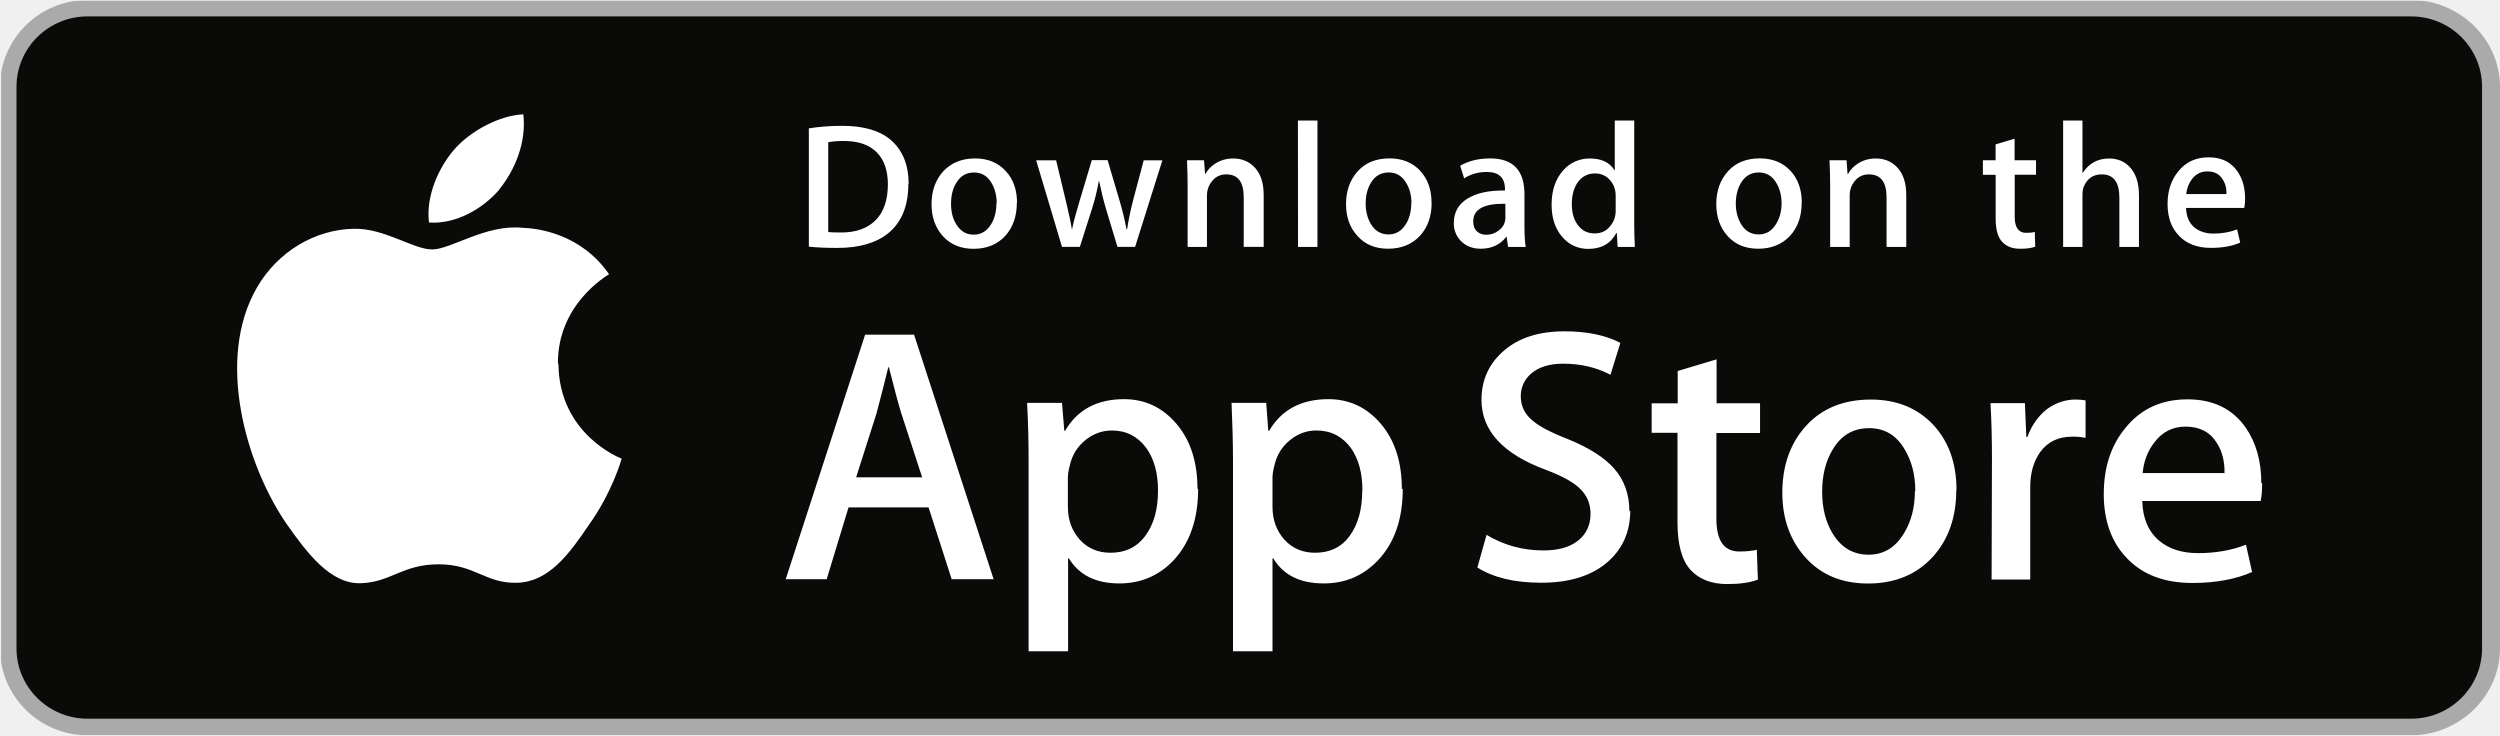
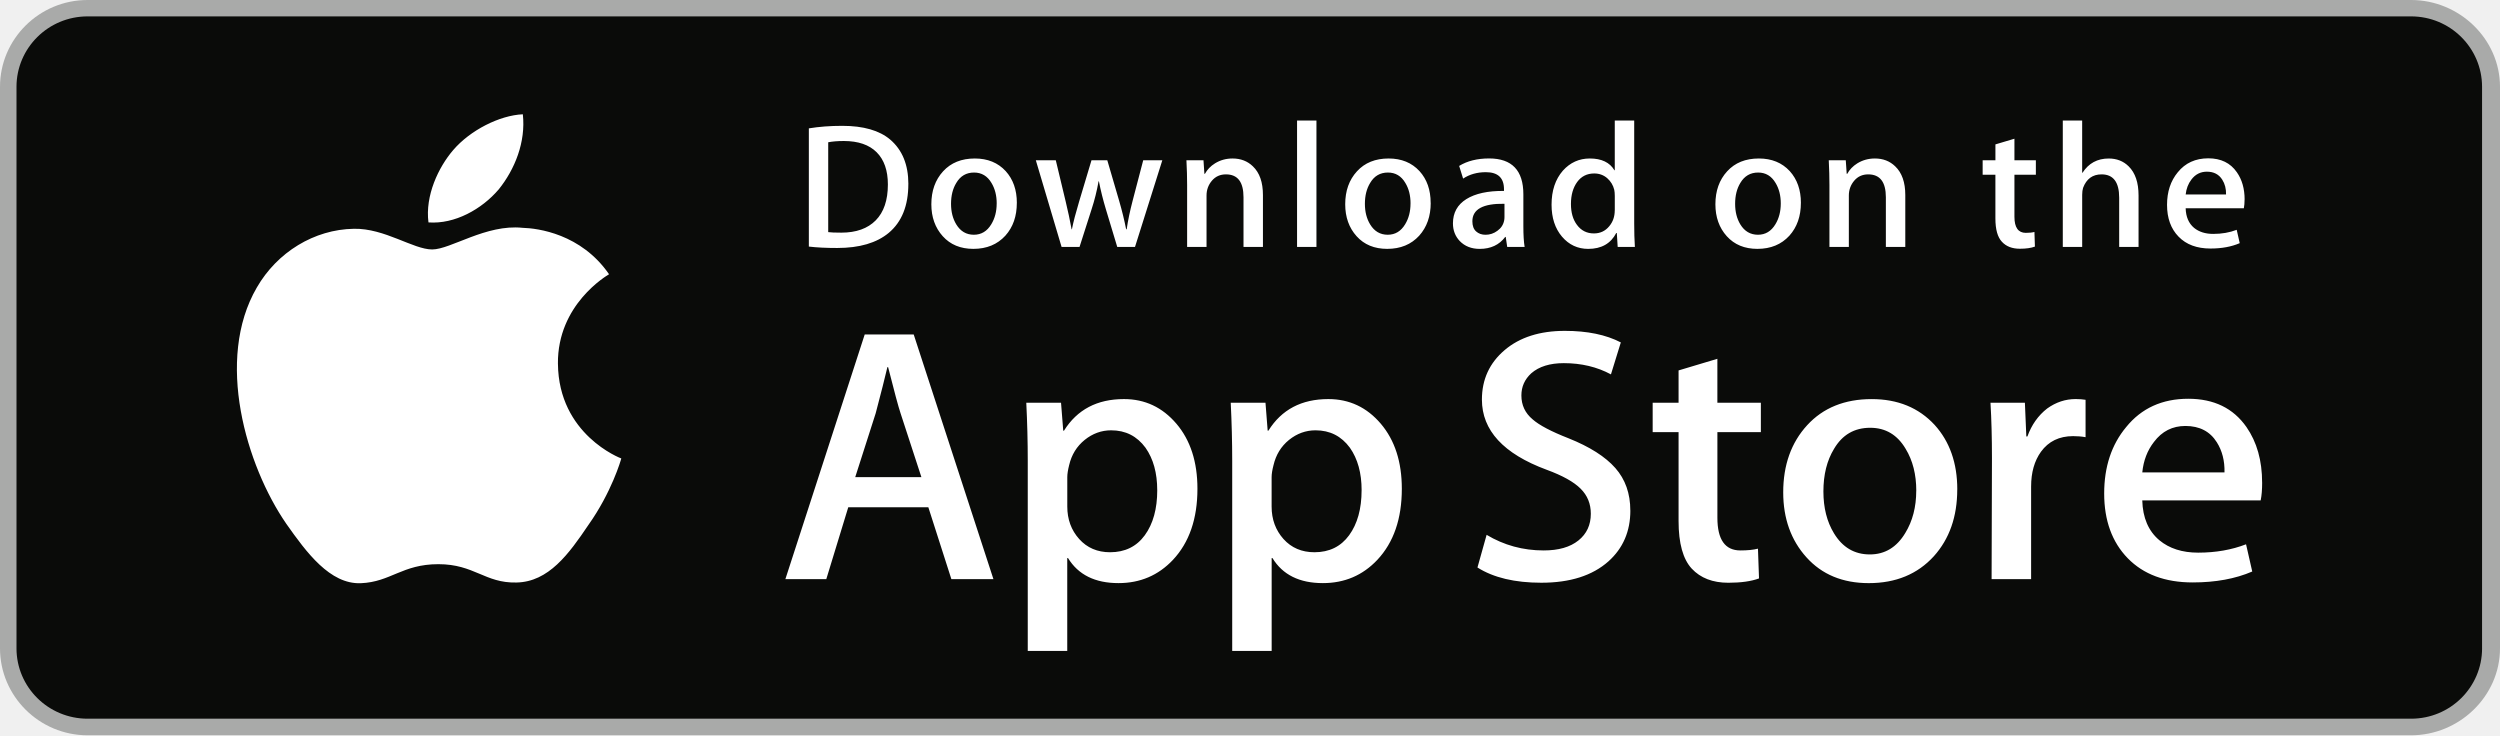
- <svg xmlns="http://www.w3.org/2000/svg" xmlns:xlink="http://www.w3.org/1999/xlink" width="119" height="35" viewBox="0 0 119 35">
-   <defs>
-     <path id="company-wds-company-store-appstore-a" d="M.053.035H119V35H.053" />
-   </defs>
+ <svg xmlns="http://www.w3.org/2000/svg" width="119" height="35" viewBox="0 0 119 35">
  <g fill="none" fill-rule="evenodd">
-     <mask id="company-wds-company-store-appstore-b" fill="#fff">
-       <use xlink:href="#company-wds-company-store-appstore-a" />
-     </mask>
-     <path fill="#A9AAA9" d="M114.766 35H4.17C1.87 35 0 33.138 0 30.86V4.134C0 1.854 1.87 0 4.17 0h110.596C117.063 0 119 1.855 119 4.135V30.86c0 2.278-1.937 4.14-4.234 4.14" mask="url(#company-wds-company-store-appstore-b)" />
-     <path fill="#0A0B09" d="M118.147 30.86c0 1.85-1.51 3.35-3.38 3.35H4.17c-1.87 0-3.385-1.5-3.385-3.35V4.134C.785 2.284 2.3.78 4.17.78h110.596c1.87 0 3.38 1.504 3.38 3.354V30.86" />
-     <path fill="#FFF" d="M26.557 17.31c-.025-2.82 2.327-4.19 2.434-4.256-1.33-1.928-3.39-2.19-4.12-2.21-1.73-.182-3.41 1.03-4.3 1.03-.9 0-2.26-1.014-3.72-.984-1.88.03-3.65 1.113-4.62 2.797-1.99 3.432-.5 8.477 1.41 11.25.96 1.36 2.08 2.877 3.54 2.824 1.44-.05 1.97-.9 3.7-.9 1.72 0 2.22.91 3.71.88 1.53-.03 2.5-1.37 3.43-2.74 1.11-1.55 1.55-3.09 1.57-3.17-.03-.01-2.98-1.13-3.01-4.51m-2.82-8.3c.77-.95 1.3-2.26 1.15-3.58-1.11.05-2.51.77-3.31 1.7-.71.83-1.34 2.18-1.18 3.45 1.26.09 2.54-.63 3.35-1.57m20.12 13.69l-.99-3.04c-.1-.31-.3-1.04-.59-2.19h-.03c-.12.5-.3 1.23-.56 2.2l-.97 3.04h3.15zm3.43 4.86H45.3l-1.1-3.42h-3.81l-1.04 3.42H37.4l3.78-11.64h2.33l3.79 11.65zm7.8-4.23c0-.81-.18-1.49-.56-2.02-.41-.55-.95-.83-1.64-.83-.46 0-.89.16-1.26.46-.38.31-.63.71-.74 1.21-.06.23-.09.42-.09.57v1.4c0 .61.19 1.13.56 1.55.38.42.87.63 1.47.63.71 0 1.26-.27 1.66-.81.4-.54.6-1.26.6-2.14zm1.91-.07c0 1.43-.39 2.56-1.16 3.39-.7.74-1.56 1.11-2.59 1.11-1.11 0-1.91-.39-2.4-1.19h-.04V31h-1.88v-9.06c0-.898-.02-1.82-.07-2.765h1.66l.11 1.33h.04C51.28 19.5 52.23 19 53.5 19c1 0 1.83.39 2.5 1.173.666.786 1 1.817 1 3.096zm7.82.07c0-.82-.18-1.49-.55-2.02-.41-.55-.95-.83-1.64-.83-.46 0-.88.15-1.26.46-.38.31-.63.71-.74 1.21-.06.23-.09.42-.09.57v1.4c0 .61.19 1.13.56 1.55.38.42.87.63 1.47.63.71 0 1.26-.27 1.65-.81.39-.54.59-1.25.59-2.14zm1.92-.07c0 1.43-.39 2.56-1.17 3.39-.7.74-1.56 1.11-2.59 1.11-1.12 0-1.92-.39-2.4-1.19h-.04V31h-1.88v-9.06c0-.898-.03-1.82-.07-2.765h1.65l.1 1.33h.04C61 19.5 61.95 19 63.23 19c.996 0 1.83.39 2.497 1.173.667.786 1 1.817 1 3.096zM77.6 24.3c0 .99-.347 1.797-1.042 2.42-.763.68-1.827 1.018-3.195 1.018-1.26 0-2.274-.24-3.04-.725l.436-1.555c.82.495 1.73.743 2.71.743.7 0 1.25-.15 1.65-.47.39-.31.59-.74.59-1.27 0-.47-.16-.87-.49-1.19-.32-.32-.87-.62-1.62-.9-2.06-.76-3.08-1.87-3.08-3.34 0-.95.36-1.74 1.08-2.35.71-.61 1.67-.91 2.87-.91 1.06 0 1.95.18 2.66.55l-.47 1.52c-.66-.35-1.41-.53-2.25-.53-.66 0-1.18.16-1.55.49-.31.29-.47.64-.47 1.06 0 .46.18.84.54 1.14.31.28.88.58 1.7.9 1.01.41 1.75.88 2.22 1.42.47.54.71 1.22.71 2.02m6.21-3.73H81.7v4.08c0 1.04.36 1.56 1.093 1.56.332 0 .612-.03.832-.08l.05 1.42c-.37.14-.854.21-1.46.21-.74 0-1.32-.22-1.74-.67-.415-.45-.626-1.2-.626-2.26V20.6h-1.23v-1.4h1.24v-1.54l1.85-.555v2.09h2.07v1.4m7.39 2.79c0-.78-.17-1.44-.51-2-.39-.67-.956-1.005-1.685-1.005-.76 0-1.33.336-1.73 1.007-.34.55-.51 1.23-.51 2.02 0 .77.166 1.44.5 1.99.41.67.977 1.007 1.71 1.007.715 0 1.28-.34 1.685-1.02.348-.565.52-1.237.52-2.01zm1.95-.06c0 1.29-.37 2.35-1.11 3.17-.77.853-1.81 1.28-3.09 1.28-1.24 0-2.23-.41-2.97-1.228-.74-.82-1.11-1.85-1.11-3.094 0-1.3.38-2.365 1.14-3.194.76-.83 1.79-1.24 3.07-1.24 1.25 0 2.24.41 3 1.23.72.79 1.08 1.82 1.08 3.07zm6.11-2.49a2.82 2.82 0 0 0-.59-.05c-.66 0-1.17.24-1.53.74-.31.44-.47.99-.47 1.66v4.4H94.8l.017-5.75c0-.97-.023-1.85-.07-2.647h1.638l.068 1.61h.052c.198-.55.512-.994.94-1.33.418-.3.87-.45 1.358-.45.174 0 .33.016.47.04v1.78m6.613 1.676c.013-.55-.11-1.03-.365-1.43-.32-.52-.82-.777-1.49-.777-.61 0-1.11.25-1.49.76-.31.4-.5.887-.55 1.45h3.92zm1.792.488c0 .335-.022.617-.07.847h-5.636c.022.83.294 1.46.817 1.9.47.39 1.09.58 1.84.58.83 0 1.59-.13 2.28-.4l.29 1.3c-.8.35-1.75.52-2.84.52-1.31 0-2.34-.38-3.09-1.15-.75-.76-1.13-1.79-1.13-3.08 0-1.27.34-2.32 1.04-3.16.73-.9 1.71-1.35 2.95-1.35 1.22 0 2.14.45 2.77 1.35.49.71.74 1.59.74 2.64zM42.263 8.78c0-.666-.178-1.18-.535-1.535-.357-.356-.877-.535-1.56-.535-.292 0-.54.02-.745.06v4.277c.114.01.322.02.624.02.707 0 1.253-.2 1.638-.59.385-.39.578-.96.578-1.71zm.974-.024c0 1.03-.31 1.804-.932 2.325-.577.48-1.394.72-2.454.72-.52 0-.97-.02-1.35-.06V6.11c.49-.08 1.02-.12 1.59-.12 1.01 0 1.77.22 2.29.655.58.492.87 1.196.87 2.113zm4.206.93c0-.38-.083-.708-.248-.98-.194-.33-.47-.496-.83-.496-.37 0-.652.165-.846.495-.17.27-.25.602-.25.993 0 .38.08.707.25.98.2.328.47.492.83.492.35 0 .63-.167.83-.5.17-.28.25-.608.25-.99zm.958-.03c0 .633-.18 1.153-.54 1.56-.38.42-.89.627-1.52.627-.61 0-1.09-.2-1.46-.602-.36-.4-.54-.91-.54-1.52 0-.64.19-1.16.56-1.57.38-.4.88-.61 1.51-.61.61 0 1.1.2 1.47.61.36.39.53.9.53 1.51zm6.93-2.03l-1.3 4.125h-.84l-.54-1.79c-.13-.44-.24-.89-.33-1.33h-.02c-.08.45-.19.9-.33 1.33l-.57 1.79h-.85l-1.23-4.12h.95l.47 1.96c.11.46.21.9.28 1.32h.01c.07-.35.19-.79.35-1.32l.59-1.97h.75l.57 1.93c.14.47.25.92.33 1.36h.03c.06-.42.16-.88.28-1.36l.51-1.92h.9m4.79 4.12h-.93V9.39c0-.727-.27-1.09-.83-1.09-.27 0-.49.1-.66.3-.17.2-.26.436-.26.707v2.447h-.92V8.81c0-.364-.01-.757-.03-1.18h.81l.05.644h.02c.11-.2.27-.367.48-.498.25-.155.53-.232.84-.232.39 0 .71.125.97.374.32.305.48.76.48 1.366v2.47m1.63-6.017h.93v6.017h-.925m5.4-2.067c0-.38-.082-.706-.25-.978-.193-.33-.47-.5-.83-.5-.37 0-.653.16-.85.49-.164.27-.25.6-.25.99 0 .38.086.7.25.98.2.33.48.49.84.49.35 0 .63-.17.83-.5.17-.28.25-.61.25-.99zm.96-.03c0 .635-.183 1.155-.55 1.562-.382.41-.89.62-1.522.62-.61 0-1.092-.2-1.453-.6-.37-.4-.55-.91-.55-1.52 0-.64.19-1.16.56-1.57.37-.41.88-.61 1.51-.61.61 0 1.1.2 1.47.6.35.39.53.89.53 1.51zm3.51.68V9.7c-1.02-.017-1.53.26-1.53.832 0 .215.058.376.177.483.12.108.27.16.45.16a.925.925 0 0 0 .568-.19c.18-.126.29-.29.32-.487.01-.045.02-.1.02-.162zm.96 1.417h-.83l-.07-.475h-.024c-.286.37-.69.56-1.216.56-.39 0-.71-.13-.95-.38a1.183 1.183 0 0 1-.325-.84c0-.51.215-.89.64-1.16.427-.27 1.025-.4 1.795-.39V9c0-.543-.29-.814-.862-.814-.41 0-.77.1-1.08.305l-.19-.6c.39-.23.868-.35 1.43-.35 1.09 0 1.63.57 1.63 1.71v1.52c0 .41.02.74.06.99zm4.29-1.74v-.687c0-.12-.01-.216-.03-.29-.05-.22-.16-.405-.33-.555a.906.906 0 0 0-.615-.225.96.96 0 0 0-.82.407c-.194.272-.293.62-.293 1.044 0 .408.09.74.28.993.2.28.47.41.81.41.3 0 .55-.11.73-.34.18-.21.27-.46.27-.75zm.958 1.74H77l-.04-.662h-.026c-.262.503-.707.755-1.334.755-.5 0-.92-.195-1.25-.585-.33-.39-.494-.897-.494-1.52 0-.667.18-1.208.54-1.62a1.657 1.657 0 0 1 1.282-.578c.555 0 .946.187 1.17.56h.015V5.737h.926v4.906c0 .4.01.77.03 1.11zm6.94-2.067c0-.38-.085-.706-.25-.978-.194-.33-.47-.5-.83-.5-.37 0-.65.16-.85.49-.162.27-.25.6-.25.99 0 .38.088.7.25.98.2.33.48.49.84.49.356 0 .63-.17.83-.5.17-.28.26-.61.26-.99zm.955-.03c0 .635-.18 1.155-.546 1.562-.383.41-.89.62-1.522.62-.61 0-1.09-.2-1.454-.6-.362-.4-.542-.91-.542-1.52 0-.64.188-1.16.56-1.57.374-.41.877-.61 1.51-.61.61 0 1.1.2 1.47.6.354.39.53.89.53 1.51zm4.97 2.097H89.8V9.39c0-.727-.28-1.09-.84-1.09-.27 0-.49.1-.66.3-.17.2-.255.436-.255.707v2.447h-.93V8.81c0-.364-.01-.757-.03-1.18h.81l.047.644h.03c.106-.2.27-.367.476-.498.256-.155.53-.232.84-.232.39 0 .71.125.97.374.32.305.48.76.48 1.366v2.47m6.215-3.438H95.9v2.004c0 .51.186.764.54.764.17 0 .307-.014.416-.043l.02.7c-.18.07-.42.1-.72.1-.365 0-.65-.11-.853-.33-.207-.22-.31-.59-.31-1.11V8.32h-.607v-.69h.604v-.757l.905-.27V7.63h1.02v.685m4.89 3.44h-.923V9.41c0-.74-.28-1.11-.837-1.11-.43 0-.72.214-.88.643-.027.09-.04.2-.04.33v2.48h-.92V5.738h.92v2.485h.02c.29-.452.71-.678 1.25-.678.383 0 .7.125.95.374.314.31.47.77.47 1.38v2.45m4.165-2.5c.01-.27-.05-.51-.18-.71-.16-.26-.4-.38-.73-.38-.3 0-.55.12-.736.37-.15.2-.24.43-.27.71h1.92zm.886.24c0 .16-.016.3-.04.41h-2.77c.015.41.147.72.4.93.238.19.54.29.91.29.41 0 .785-.07 1.12-.2l.147.63c-.392.17-.855.25-1.393.25-.64 0-1.15-.19-1.514-.57-.37-.38-.55-.88-.55-1.52 0-.62.17-1.14.51-1.55.356-.45.84-.67 1.45-.67.6 0 1.054.22 1.36.66.246.35.37.78.37 1.3z" />
+     <path d="M114.766 35H4.17C1.87 35 0 33.138 0 30.86V4.134C0 1.855 1.87 0 4.17 0h110.596C117.063 0 119 1.855 119 4.135V30.86c0 2.278-1.937 4.14-4.234 4.14" fill="#A9AAA9" />
+     <path d="M118.147 30.86c0 1.85-1.51 3.35-3.38 3.35H4.17c-1.87 0-3.385-1.5-3.385-3.35V4.134C.785 2.284 2.3.78 4.17.78h110.596c1.87 0 3.38 1.504 3.38 3.354V30.86" fill="#0A0B09" />
+     <path d="M26.557 17.31c-.025-2.82 2.327-4.19 2.434-4.256-1.33-1.928-3.395-2.19-4.12-2.21-1.735-.182-3.417 1.03-4.3 1.03-.9 0-2.262-1.014-3.727-.984-1.885.03-3.65 1.113-4.62 2.797-1.996 3.432-.506 8.477 1.407 11.25.958 1.36 2.076 2.877 3.54 2.824 1.432-.058 1.967-.906 3.696-.906 1.713 0 2.216.907 3.71.873 1.536-.025 2.504-1.365 3.428-2.736 1.106-1.557 1.55-3.09 1.568-3.17-.036-.012-2.986-1.13-3.015-4.51M23.737 9.018c.77-.957 1.296-2.258 1.15-3.578-1.115.05-2.51.765-3.312 1.7-.71.825-1.345 2.176-1.18 3.447 1.252.092 2.538-.628 3.342-1.57M43.858 22.71l-.992-3.04c-.104-.31-.3-1.042-.592-2.194h-.034c-.116.497-.302 1.227-.557 2.195l-.974 3.04h3.148zm3.43 4.856h-2.003l-1.096-3.42h-3.812l-1.045 3.42h-1.948l3.776-11.644h2.333l3.794 11.644zM55.084 23.333c0-.817-.185-1.49-.557-2.02-.407-.554-.95-.83-1.636-.83-.463 0-.884.153-1.26.457-.378.306-.625.706-.74 1.202-.058.23-.088.42-.088.57v1.4c0 .61.19 1.125.566 1.545.378.42.868.63 1.47.63.708 0 1.26-.27 1.654-.81.394-.543.592-1.257.592-2.144zm1.914-.068c0 1.427-.388 2.556-1.166 3.385-.696.738-1.56 1.106-2.593 1.106-1.114 0-1.915-.397-2.402-1.193h-.036v4.423h-1.88v-9.052c0-.898-.023-1.82-.07-2.765h1.654l.105 1.33h.036c.626-1.002 1.578-1.503 2.854-1.503.998 0 1.83.39 2.498 1.174.667.785 1 1.816 1 3.095zM64.813 23.333c0-.817-.186-1.49-.557-2.02-.407-.554-.952-.83-1.636-.83-.465 0-.885.153-1.263.457-.376.306-.622.706-.738 1.202-.06.23-.09.42-.09.57v1.4c0 .61.19 1.125.565 1.545.378.42.87.63 1.473.63.707 0 1.258-.27 1.652-.81.395-.543.593-1.257.593-2.144zm1.914-.068c0 1.427-.388 2.556-1.167 3.385-.695.738-1.56 1.106-2.592 1.106-1.114 0-1.915-.397-2.4-1.193h-.037v4.423h-1.878v-9.052c0-.898-.024-1.82-.07-2.765h1.654l.104 1.33h.035c.626-1.002 1.576-1.503 2.854-1.503.996 0 1.83.39 2.497 1.174.666.785 1 1.816 1 3.095zM77.605 24.3c0 .99-.347 1.797-1.042 2.42-.764.68-1.828 1.018-3.196 1.018-1.26 0-2.274-.24-3.04-.725l.436-1.555c.825.495 1.73.743 2.716.743.707 0 1.258-.157 1.654-.475.395-.317.59-.74.59-1.272 0-.473-.16-.87-.487-1.194-.323-.324-.864-.624-1.617-.9-2.054-.76-3.08-1.875-3.08-3.34 0-.957.36-1.742 1.08-2.354.716-.61 1.673-.917 2.87-.917 1.068 0 1.955.183 2.662.55l-.47 1.522c-.66-.357-1.41-.535-2.245-.535-.66 0-1.178.16-1.548.483-.314.288-.47.64-.47 1.055 0 .46.178.84.538 1.14.313.276.882.576 1.706.898 1.01.404 1.75.875 2.228 1.416.476.54.713 1.215.713 2.02M83.818 20.57h-2.07v4.076c0 1.037.364 1.555 1.095 1.555.336 0 .616-.028.836-.085l.05 1.417c-.37.137-.857.206-1.46.206-.744 0-1.324-.224-1.742-.672-.416-.45-.627-1.204-.627-2.264V20.57h-1.233v-1.4H79.9v-1.538l1.847-.553v2.09h2.07v1.4M91.215 23.36c0-.774-.168-1.44-.505-1.993-.394-.67-.958-1.005-1.687-1.005-.756 0-1.33.334-1.724 1.005-.338.554-.505 1.23-.505 2.027 0 .774.167 1.44.504 1.992.406.67.974 1.005 1.706 1.005.717 0 1.28-.34 1.687-1.02.347-.566.522-1.238.522-2.01zm1.95-.06c0 1.29-.37 2.35-1.114 3.177-.777.853-1.81 1.28-3.098 1.28-1.24 0-2.23-.41-2.966-1.228-.737-.818-1.106-1.85-1.106-3.093 0-1.3.38-2.367 1.14-3.196.76-.828 1.783-1.243 3.07-1.243 1.243 0 2.24.41 2.996 1.227.72.794 1.08 1.82 1.08 3.075zM99.273 20.81c-.186-.034-.383-.05-.592-.05-.66 0-1.17.247-1.53.742-.315.438-.47.99-.47 1.658v4.406H94.8l.017-5.752c0-.97-.023-1.85-.07-2.645h1.638l.068 1.606h.052c.198-.552.512-.997.94-1.33.418-.3.87-.45 1.358-.45.174 0 .33.013.47.035v1.78M105.886 22.487c.013-.553-.11-1.03-.365-1.434-.324-.518-.824-.777-1.496-.777-.615 0-1.115.252-1.496.76-.314.403-.5.887-.556 1.45h3.914zm1.792.484c0 .335-.022.617-.07.847h-5.636c.022.83.294 1.463.817 1.9.474.392 1.09.588 1.843.588.834 0 1.596-.133 2.28-.398l.295 1.296c-.8.346-1.745.52-2.835.52-1.312 0-2.342-.384-3.09-1.15-.747-.767-1.123-1.795-1.123-3.085 0-1.267.347-2.32 1.046-3.16.73-.9 1.716-1.348 2.957-1.348 1.22 0 2.142.448 2.77 1.347.496.714.745 1.596.745 2.643zM42.263 8.783c0-.667-.178-1.18-.535-1.536-.357-.356-.877-.535-1.56-.535-.292 0-.54.02-.745.06v4.277c.114.017.322.025.624.025.707 0 1.253-.195 1.638-.585.385-.39.578-.96.578-1.707zm.974-.025c0 1.03-.31 1.805-.932 2.326-.577.48-1.394.72-2.454.72-.524 0-.974-.022-1.35-.067V6.11c.49-.08 1.02-.12 1.59-.12 1.01 0 1.77.22 2.284.655.574.492.863 1.196.863 2.113zM47.443 9.687c0-.38-.083-.706-.248-.978-.194-.33-.47-.496-.83-.496-.37 0-.652.165-.846.495-.166.27-.25.603-.25.994 0 .38.084.707.25.98.2.328.477.492.837.492.354 0 .63-.167.83-.5.17-.28.256-.608.256-.99zm.958-.03c0 .635-.18 1.155-.546 1.562-.383.418-.89.627-1.522.627-.61 0-1.096-.2-1.458-.602-.362-.402-.543-.91-.543-1.52 0-.64.187-1.162.56-1.57.374-.408.877-.61 1.51-.61.61 0 1.1.2 1.47.602.353.39.53.894.53 1.51zM55.326 7.63l-1.3 4.124h-.845l-.54-1.79c-.135-.448-.247-.892-.333-1.334h-.016c-.08.453-.19.898-.333 1.333l-.573 1.79h-.855L49.306 7.63h.95l.47 1.96c.112.464.207.905.282 1.324h.015c.068-.345.182-.784.342-1.316l.59-1.97h.752l.564 1.928c.137.47.248.922.333 1.358h.026c.062-.425.157-.877.283-1.358l.504-1.927h.906M60.115 11.754h-.924V9.39c0-.727-.277-1.09-.836-1.09-.274 0-.496.1-.667.3-.17.2-.257.436-.257.707v2.447h-.924V8.81c0-.364-.01-.757-.033-1.18h.812l.043.644h.026c.107-.2.268-.367.478-.498.25-.155.53-.232.838-.232.387 0 .71.125.967.374.32.305.478.76.478 1.366v2.47M61.74 5.737h.923v6.017h-.923M67.142 9.687c0-.38-.082-.706-.247-.978-.193-.33-.47-.496-.83-.496-.37 0-.653.165-.846.495-.166.27-.25.603-.25.994 0 .38.084.707.25.98.2.328.478.492.837.492.354 0 .63-.167.83-.5.17-.28.255-.608.255-.99zm.96-.03c0 .635-.183 1.155-.548 1.562-.382.418-.89.627-1.522.627-.61 0-1.097-.2-1.458-.602-.362-.402-.542-.91-.542-1.52 0-.64.186-1.162.56-1.57.372-.408.876-.61 1.507-.61.61 0 1.1.2 1.47.602.354.39.53.894.53 1.51zM71.613 10.336V9.7c-1.02-.017-1.528.26-1.528.832 0 .215.058.376.177.483.12.108.27.16.45.16.204 0 .394-.062.565-.19.175-.126.282-.29.32-.487.01-.045.016-.1.016-.162zm.96 1.418h-.83l-.07-.475h-.025c-.284.378-.69.568-1.214.568-.392 0-.71-.125-.95-.374-.215-.227-.324-.507-.324-.84 0-.504.212-.888.637-1.155.425-.266 1.023-.397 1.793-.39V9.01c0-.543-.288-.814-.863-.814-.41 0-.772.1-1.083.305l-.188-.603c.386-.237.862-.356 1.426-.356 1.086 0 1.63.57 1.63 1.707v1.52c0 .412.02.74.06.984zM76.864 10.014v-.687c0-.12-.01-.216-.025-.29-.053-.22-.165-.405-.335-.555-.172-.15-.38-.225-.618-.225-.345 0-.615.136-.813.407-.197.272-.296.62-.296 1.044 0 .408.094.74.284.993.2.273.47.41.807.41.302 0 .545-.115.73-.34.177-.21.264-.462.264-.756zm.958 1.74h-.82l-.042-.662h-.027c-.262.503-.707.755-1.334.755-.502 0-.918-.195-1.25-.585-.33-.39-.495-.897-.495-1.52 0-.667.18-1.208.54-1.62.347-.385.773-.578 1.282-.578.557 0 .948.187 1.17.56h.017V5.737h.925v4.906c0 .4.01.77.032 1.11zM84.765 9.687c0-.38-.083-.706-.248-.978-.194-.33-.47-.496-.83-.496-.37 0-.652.165-.847.495-.165.27-.248.603-.248.994 0 .38.083.707.248.98.2.328.48.492.84.492.352 0 .63-.167.83-.5.17-.28.255-.608.255-.99zm.957-.03c0 .635-.182 1.155-.547 1.562-.383.418-.89.627-1.522.627-.61 0-1.095-.2-1.458-.602-.362-.402-.542-.91-.542-1.52 0-.64.186-1.162.56-1.57.372-.408.875-.61 1.51-.61.608 0 1.1.2 1.47.602.352.39.53.894.53 1.51zM90.69 11.754h-.923V9.39c0-.727-.28-1.09-.84-1.09-.273 0-.495.1-.665.3-.17.2-.257.436-.257.707v2.447h-.924V8.81c0-.364-.01-.757-.032-1.18h.81l.044.644h.026c.108-.2.27-.367.478-.498.252-.155.53-.232.84-.232.387 0 .708.125.965.374.32.305.48.76.48 1.366v2.47M96.907 8.316h-1.02v2.004c0 .51.182.764.54.764.166 0 .303-.014.412-.043l.023.697c-.182.068-.422.102-.718.102-.365 0-.65-.11-.853-.332-.207-.22-.31-.59-.31-1.112v-2.08h-.607V7.63h.608v-.757l.905-.27v1.026h1.02v.686M101.797 11.754h-.924V9.41c0-.74-.28-1.11-.837-1.11-.43 0-.72.214-.882.643-.027.09-.042.2-.042.33v2.48h-.923V5.738h.922v2.485h.017c.29-.452.707-.678 1.247-.678.383 0 .7.125.95.374.314.31.47.772.47 1.383v2.454M105.96 9.258c.007-.27-.054-.506-.18-.704-.16-.255-.403-.382-.734-.382-.3 0-.547.125-.735.374-.152.198-.243.436-.273.712h1.923zm.882.238c0 .165-.013.303-.035.416h-2.77c.012.408.144.718.4.934.235.192.54.288.91.288.41 0 .782-.064 1.12-.195l.144.635c-.393.17-.856.256-1.394.256-.643 0-1.15-.187-1.516-.564-.368-.377-.55-.882-.55-1.515 0-.62.17-1.14.512-1.552.358-.442.842-.663 1.453-.663.598 0 1.052.22 1.358.663.246.35.37.784.37 1.298z" fill="#FFF" />
  </g>
</svg>
